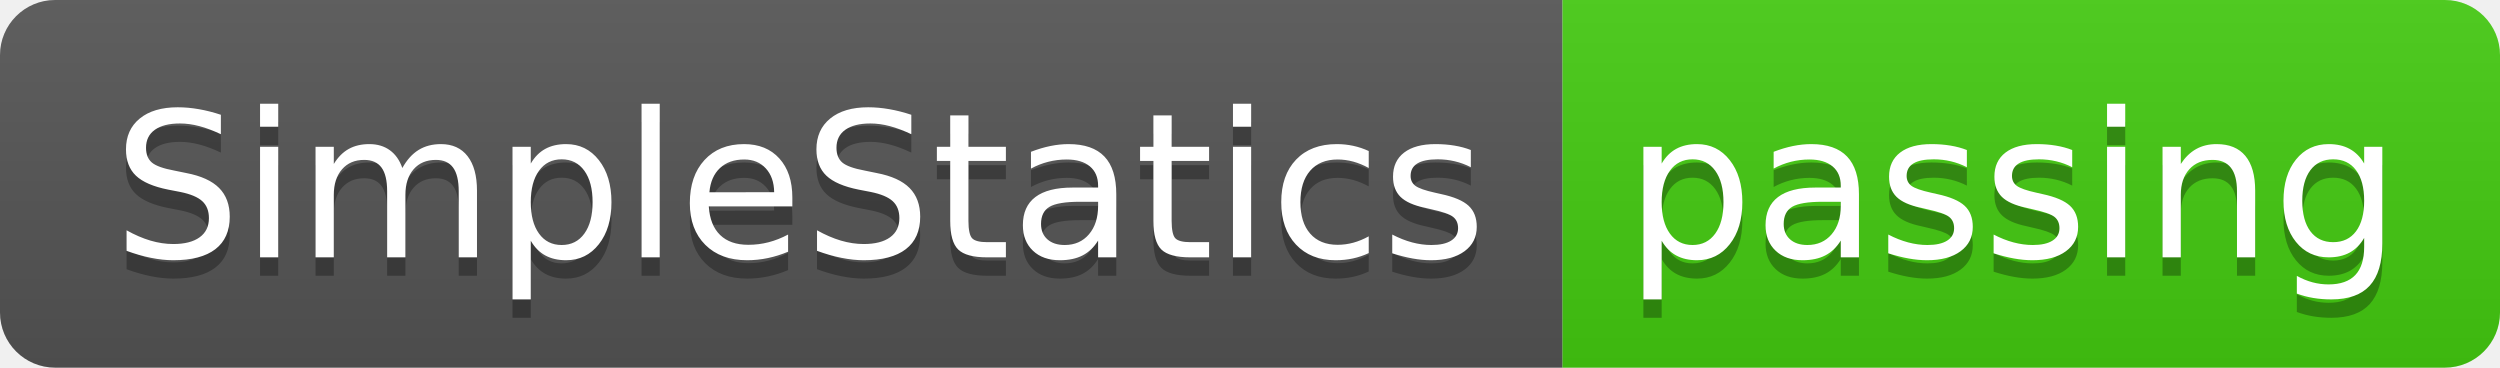
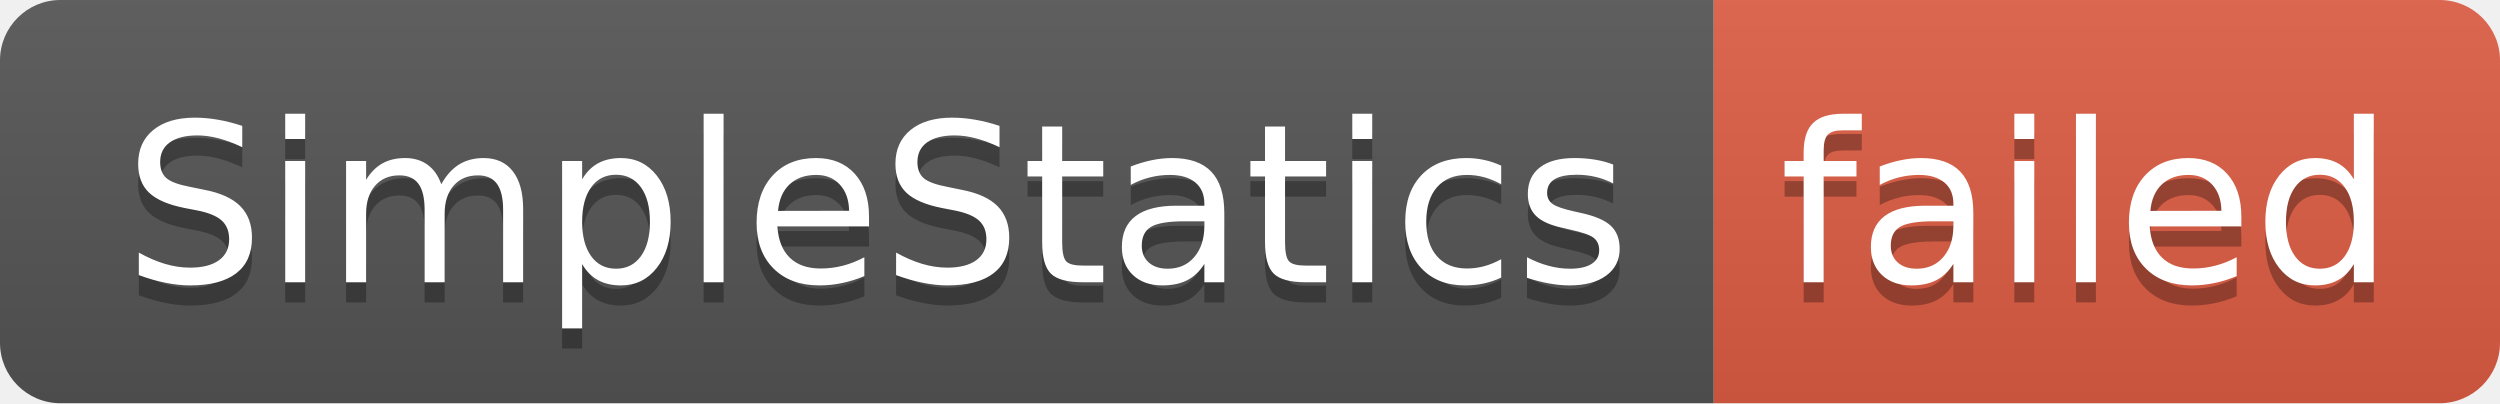
- <svg xmlns="http://www.w3.org/2000/svg" width="136" height="20" role="img" aria-label="SimpleStatics: passing">
+ <svg xmlns="http://www.w3.org/2000/svg" width="124" height="20" role="img" aria-label="SimpleStatics: failed">
  <linearGradient id="s" x2="0" y2="100%">
    <stop offset="0" stop-color="#bbb" stop-opacity=".1" />
    <stop offset="1" stop-opacity=".1" />
  </linearGradient>
  <clipPath id="r">
-     <rect width="136" height="20" rx="3" fill="#fff" />
+     <rect width="124" height="20" rx="3" fill="#fff" />
  </clipPath>
  <g clip-path="url(#r)">
    <rect width="85" height="20" fill="#555" />
-     <rect x="85" width="51" height="20" fill="#4c1" />
-     <rect width="136" height="20" fill="url(#s)" />
+     <rect x="85" width="39" height="20" fill="#e05d44" />
+     <rect width="124" height="20" fill="url(#s)" />
  </g>
  <g fill="#fff" text-anchor="middle" font-family="Verdana,Geneva,DejaVu Sans,sans-serif" text-rendering="geometricPrecision" font-size="110">
    <text aria-hidden="true" x="435" y="150" fill="#010101" fill-opacity=".3" transform="scale(.1)" textLength="750">SimpleStatics</text>
    <text x="435" y="140" transform="scale(.1)" fill="#fff" textLength="750">SimpleStatics</text>
-     <text aria-hidden="true" x="1095" y="150" fill="#010101" fill-opacity=".3" transform="scale(.1)" textLength="410">passing</text>
-     <text x="1095" y="140" transform="scale(.1)" fill="#fff" textLength="410">passing</text>
+     <text aria-hidden="true" x="1035" y="150" fill="#010101" fill-opacity=".3" transform="scale(.1)" textLength="290">failed</text>
+     <text x="1035" y="140" transform="scale(.1)" fill="#fff" textLength="290">failed</text>
  </g>
</svg>
